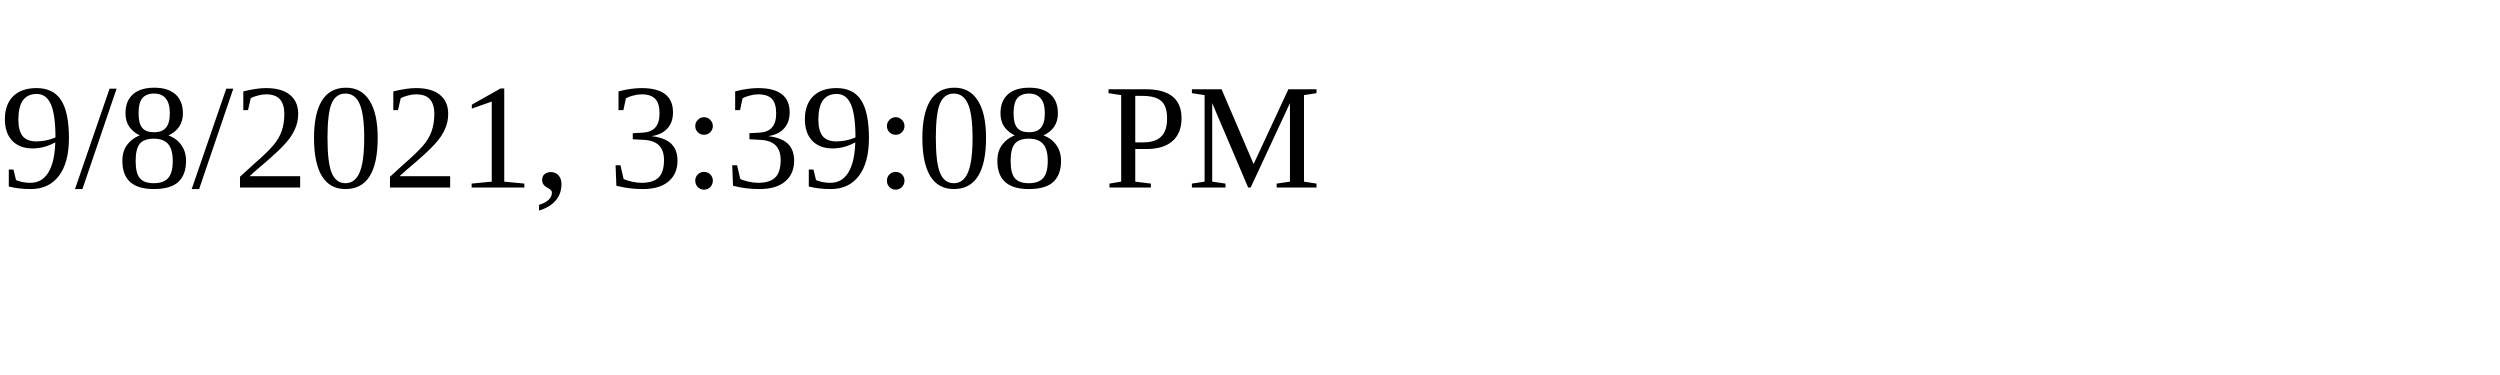
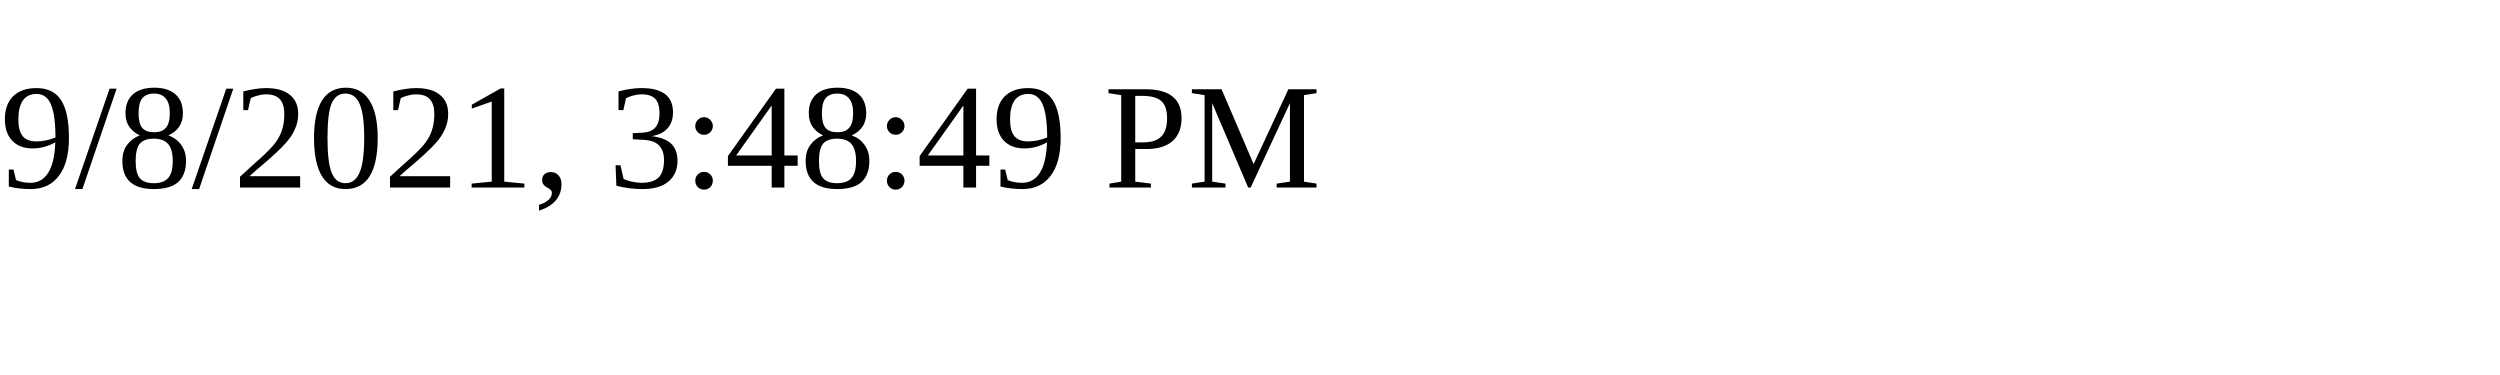
<svg xmlns="http://www.w3.org/2000/svg" height="30" width="200">
-   <text x="0" y="15">9/8/2021, 3:39:08 PM</text>
+   <text x="0" y="15">9/8/2021, 3:48:49 PM</text>
</svg>
